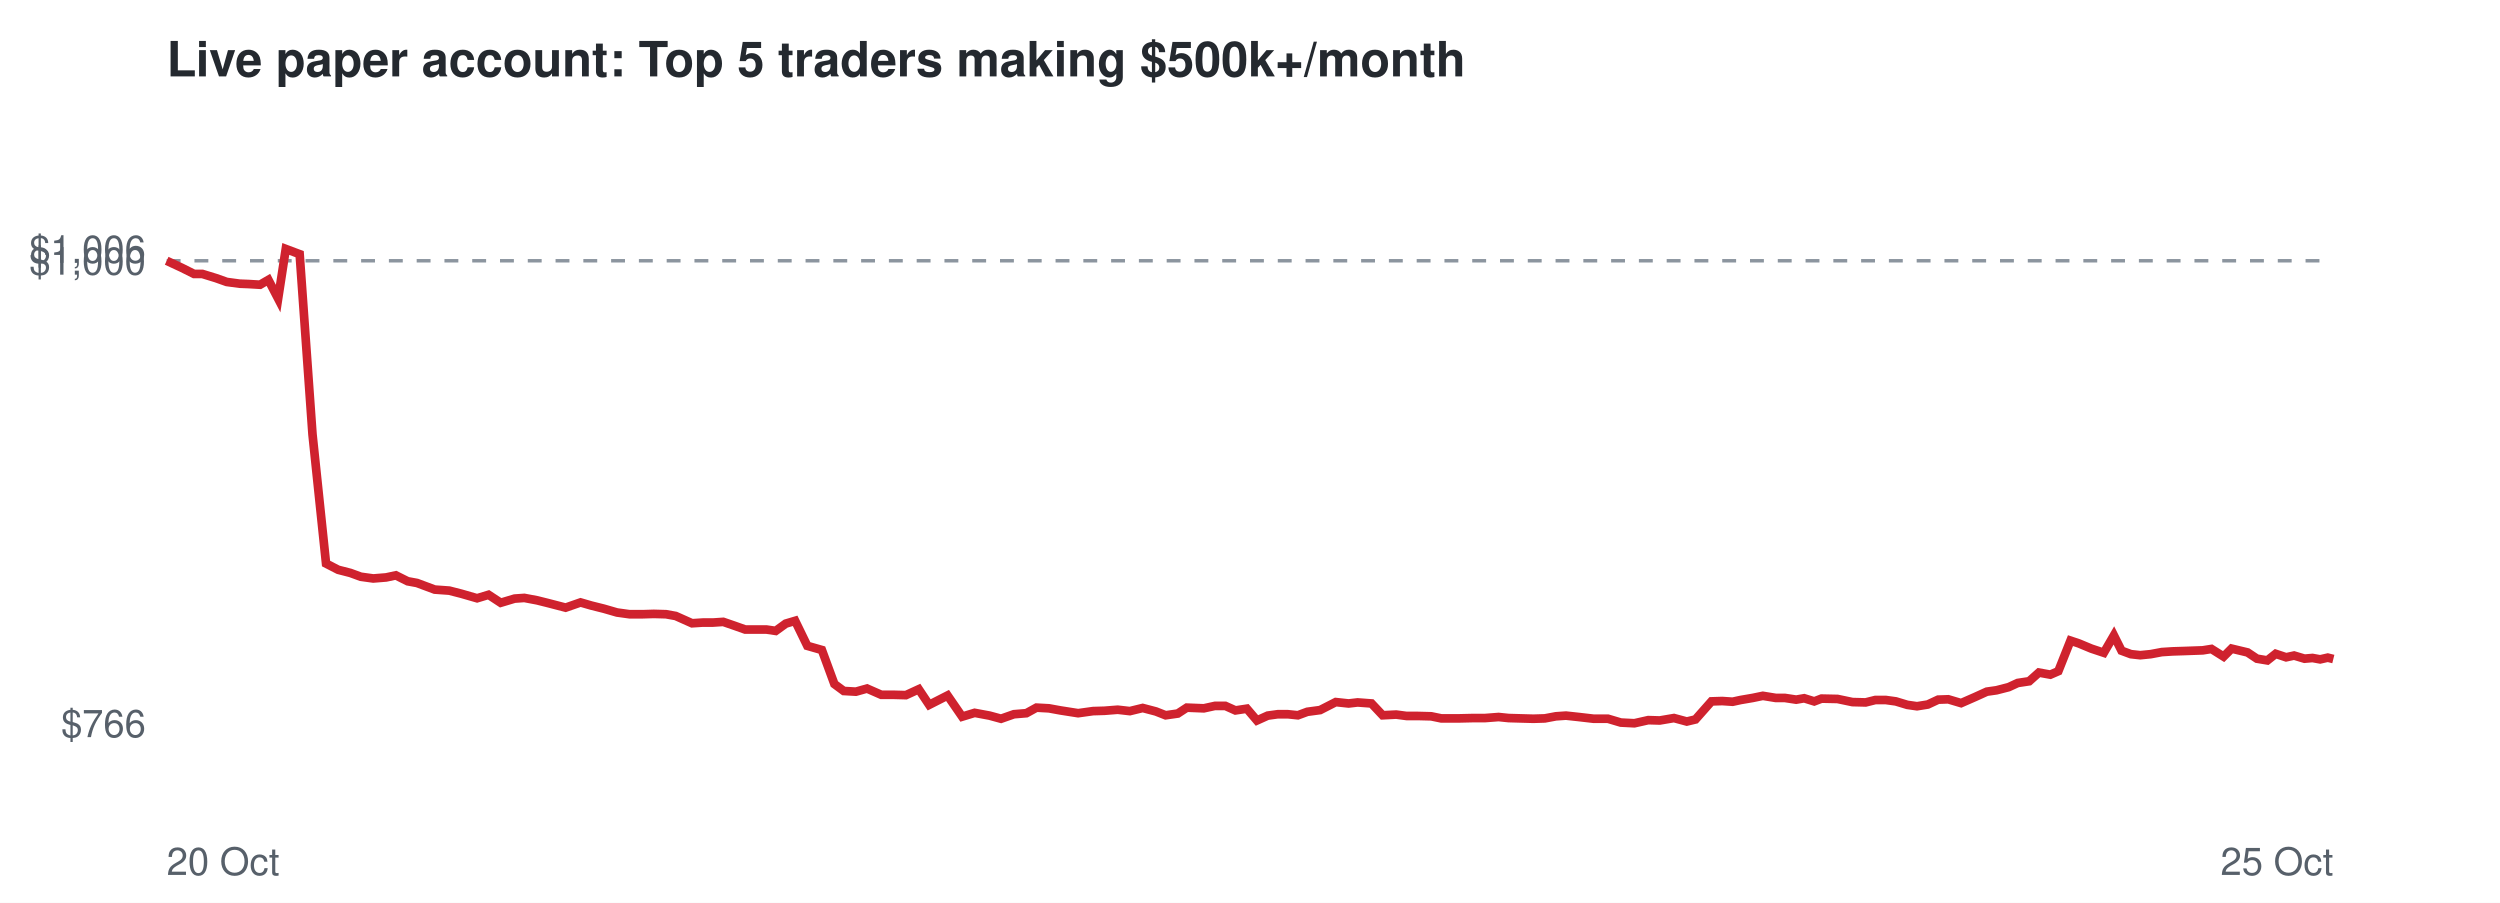
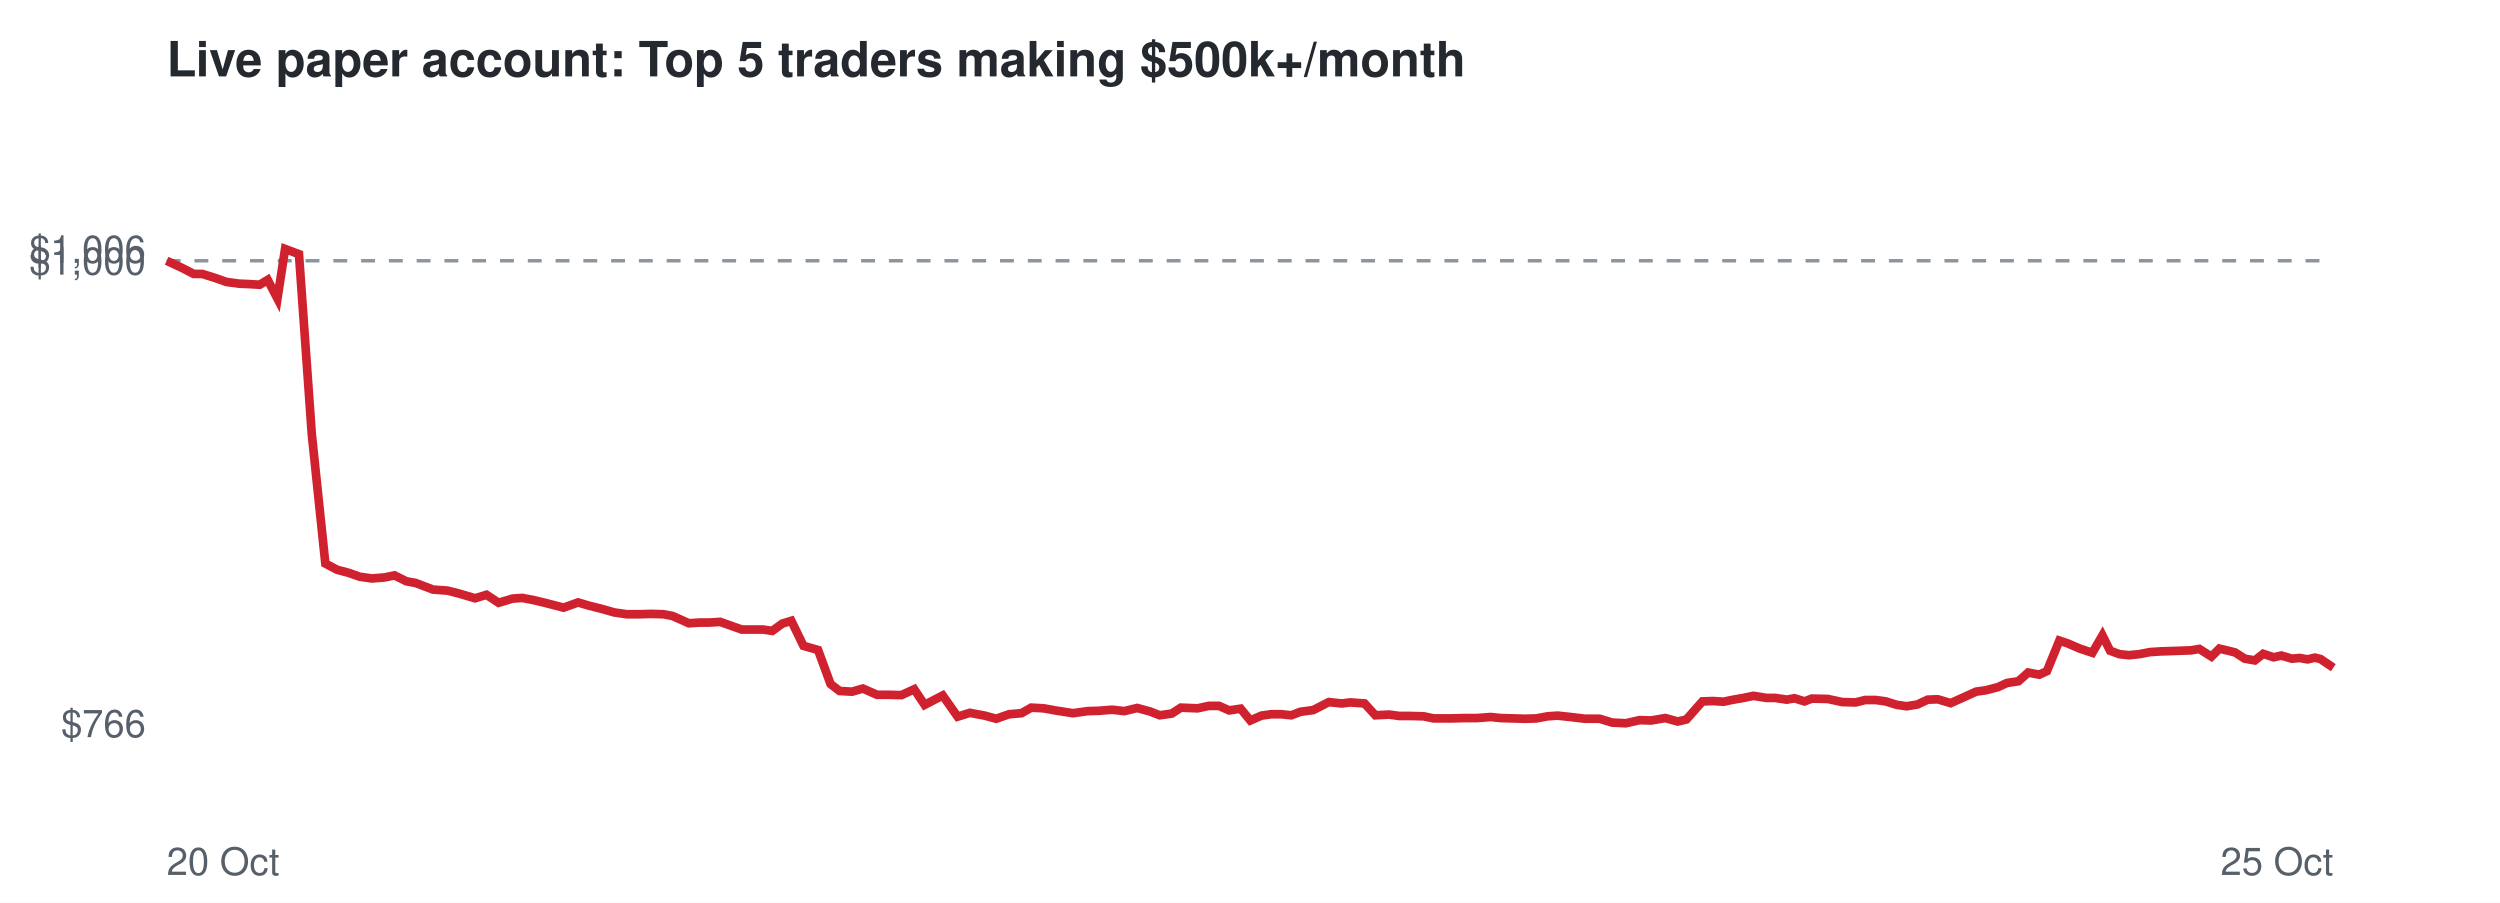
<svg xmlns="http://www.w3.org/2000/svg" viewBox="0 0 720 260" font-family="Helvetica,Arial,sans-serif">
  <rect width="720" height="260" fill="#ffffff" />
  <text x="48" y="22" font-size="14" font-weight="bold" fill="#24292f">Live paper account: Top 5 traders making $500k+/month</text>
  <line x1="48" x2="672" y1="75.1" y2="75.1" stroke="#8c959f" stroke-dasharray="4 4" />
  <text x="42" y="212.3" font-size="11" text-anchor="end" fill="#57606a">$766</text>
  <text x="42" y="79.1" font-size="11" text-anchor="end" fill="#57606a">$1,000</text>
  <text x="42" y="75.7" font-size="11" text-anchor="end" fill="#57606a">$1,006</text>
  <text x="48" y="252" font-size="11" fill="#57606a">20 Oct</text>
  <text x="672" y="252" font-size="11" text-anchor="end" fill="#57606a">25 Oct</text>
-   <polyline points="48.0,75.1 52.3,77.1 55.9,78.9 58.3,78.9 62.2,80.1 65.3,81.2 69.0,81.7 71.5,81.8 74.9,82.0 77.3,80.6 80.1,86.0 82.3,71.7 86.3,73.2 90.0,125.1 93.9,162.3 97.4,164.1 100.9,165.0 103.9,166.1 107.5,166.6 111.2,166.3 114.0,165.7 117.4,167.4 120.1,167.9 125.2,169.8 129.4,170.1 132.9,171.0 137.4,172.3 140.7,171.3 144.2,173.6 148.2,172.4 151.0,172.2 154.7,172.9 157.9,173.7 162.9,175.0 167.2,173.5 170.3,174.4 173.9,175.3 177.7,176.4 181.3,176.9 185.1,176.9 188.3,176.8 191.8,176.9 194.6,177.4 199.3,179.5 202.4,179.3 205.3,179.3 208.3,179.1 211.5,180.2 214.6,181.3 217.7,181.3 220.7,181.3 223.4,181.7 226.3,179.6 229.0,178.8 232.5,186.0 236.7,187.2 240.3,197.0 243.0,199.0 246.5,199.2 249.7,198.3 253.8,200.1 257.3,200.1 260.9,200.2 264.6,198.5 267.6,203.0 272.9,200.3 277.1,206.4 280.7,205.3 285.0,206.1 288.3,207.0 292.0,205.7 295.6,205.4 298.5,203.8 302.1,204.0 305.4,204.6 310.5,205.4 314.8,204.8 318.1,204.7 321.9,204.4 325.4,204.8 329.1,203.9 332.9,204.9 335.7,206.0 339.2,205.5 341.8,203.8 346.7,204.0 349.9,203.3 352.9,203.3 355.8,204.6 359.1,204.1 362.0,207.5 365.1,206.1 368.0,205.7 370.9,205.7 373.8,206.0 376.5,205.0 380.2,204.5 384.7,202.2 388.4,202.6 391.0,202.3 395.0,202.6 398.2,206.0 402.1,205.8 405.1,206.2 408.4,206.2 412.2,206.3 415.1,206.9 420.1,206.9 424.3,206.8 427.7,206.8 431.6,206.5 434.5,206.8 438.0,206.9 441.6,207.0 444.9,206.9 448.1,206.3 451.0,206.1 454.7,206.5 459.0,207.0 463.1,207.0 466.8,208.1 470.7,208.3 474.7,207.4 478.0,207.5 482.1,206.8 485.8,207.8 488.3,207.2 492.9,202.0 496.0,201.9 499.0,202.1 501.3,201.6 504.8,201.0 507.7,200.4 511.4,201.0 514.0,201.0 517.3,201.5 519.6,201.1 522.5,202.0 524.6,201.2 529.2,201.3 533.5,202.2 537.3,202.3 540.1,201.6 543.1,201.6 546.0,202.0 549.3,203.0 552.1,203.4 555.2,202.9 558.2,201.5 561.1,201.4 564.8,202.5 568.9,200.7 572.2,199.2 575.0,198.8 578.5,197.9 581.1,196.7 584.4,196.2 587.2,193.7 590.5,194.3 592.8,193.3 596.3,184.5 598.7,185.3 602.3,186.8 605.9,188.0 608.8,183.0 611.0,187.4 613.7,188.4 616.4,188.7 619.4,188.4 622.6,187.8 625.7,187.6 628.8,187.5 631.6,187.4 634.4,187.3 636.9,186.9 640.4,189.1 642.7,186.8 645.2,187.4 647.3,187.9 650.0,189.7 653.0,190.2 655.4,188.3 658.4,189.3 660.7,188.8 663.7,189.7 666.0,189.5 668.2,189.9 670.4,189.4 672.0,189.8" fill="none" stroke="#cf222e" stroke-width="2.5" />
+   <polyline points="48.0,75.1 52.3,77.1 55.8,78.9 58.3,78.9 62.1,80.1 65.2,81.2 68.9,81.7 71.4,81.8 74.8,82.0 77.1,80.6 79.9,86.0 82.1,71.7 86.1,73.2 89.8,125.1 93.7,162.3 97.1,164.1 100.5,165.0 103.6,166.1 107.1,166.6 110.8,166.3 113.6,165.7 117.0,167.4 119.7,167.9 124.7,169.8 128.9,170.1 132.4,171.0 136.8,172.3 140.1,171.3 143.6,173.6 147.6,172.4 150.4,172.2 154.0,172.9 157.3,173.7 162.3,175.0 166.5,173.5 169.5,174.4 173.1,175.3 177.0,176.4 180.5,176.9 184.3,176.9 187.4,176.8 191.0,176.9 193.7,177.4 198.4,179.5 201.5,179.3 204.3,179.3 207.4,179.1 210.5,180.2 213.6,181.3 216.7,181.3 219.7,181.3 222.4,181.7 225.3,179.6 227.9,178.8 231.4,186.0 235.6,187.2 239.2,197.0 241.8,199.0 245.4,199.2 248.5,198.3 252.6,200.1 256.1,200.1 259.6,200.2 263.3,198.5 266.3,203.0 271.5,200.3 275.8,206.4 279.3,205.3 283.6,206.1 286.9,207.0 290.6,205.7 294.2,205.4 297.0,203.8 300.6,204.0 303.9,204.6 309.0,205.4 313.3,204.8 316.5,204.7 320.3,204.4 323.8,204.8 327.5,203.9 331.2,204.9 334.0,206.0 337.5,205.5 340.1,203.8 344.9,204.0 348.1,203.3 351.1,203.3 354.0,204.6 357.3,204.1 360.1,207.5 363.3,206.1 366.1,205.7 369.0,205.7 371.9,206.0 374.5,205.0 378.2,204.5 382.7,202.2 386.4,202.6 388.9,202.3 393.0,202.6 396.1,206.0 400.1,205.8 403.0,206.2 406.2,206.2 410.0,206.3 412.9,206.9 417.9,206.9 422.0,206.8 425.4,206.8 429.3,206.5 432.2,206.8 435.7,206.9 439.2,207.0 442.5,206.9 445.7,206.3 448.6,206.1 452.3,206.5 456.5,207.0 460.7,207.0 464.3,208.1 468.2,208.3 472.2,207.4 475.5,207.5 479.6,206.8 483.2,207.8 485.7,207.2 490.3,202.0 493.4,201.9 496.4,202.1 498.7,201.6 502.1,201.0 505.0,200.4 508.7,201.0 511.2,201.0 514.6,201.5 516.8,201.1 519.7,202.0 521.8,201.2 526.4,201.3 530.6,202.2 534.4,202.3 537.2,201.6 540.2,201.6 543.1,202.0 546.3,203.0 549.1,203.4 552.2,202.9 555.2,201.5 558.1,201.4 561.8,202.5 565.8,200.7 569.1,199.2 571.9,198.8 575.4,197.9 578.0,196.7 581.3,196.2 584.1,193.7 587.3,194.3 589.5,193.3 593.1,184.5 595.5,185.3 599.0,186.8 602.6,188.0 605.5,183.0 607.7,187.4 610.4,188.4 613.1,188.7 616.1,188.4 619.2,187.8 622.3,187.6 625.4,187.5 628.2,187.4 631.0,187.3 633.4,186.9 636.9,189.1 639.2,186.8 641.7,187.4 643.7,187.9 646.5,189.7 649.4,190.2 651.8,188.3 654.8,189.3 657.0,188.8 660.1,189.7 662.3,189.5 664.6,189.9 666.7,189.4 668.3,189.8 672.0,192.3" fill="none" stroke="#cf222e" stroke-width="2.5" />
</svg>
